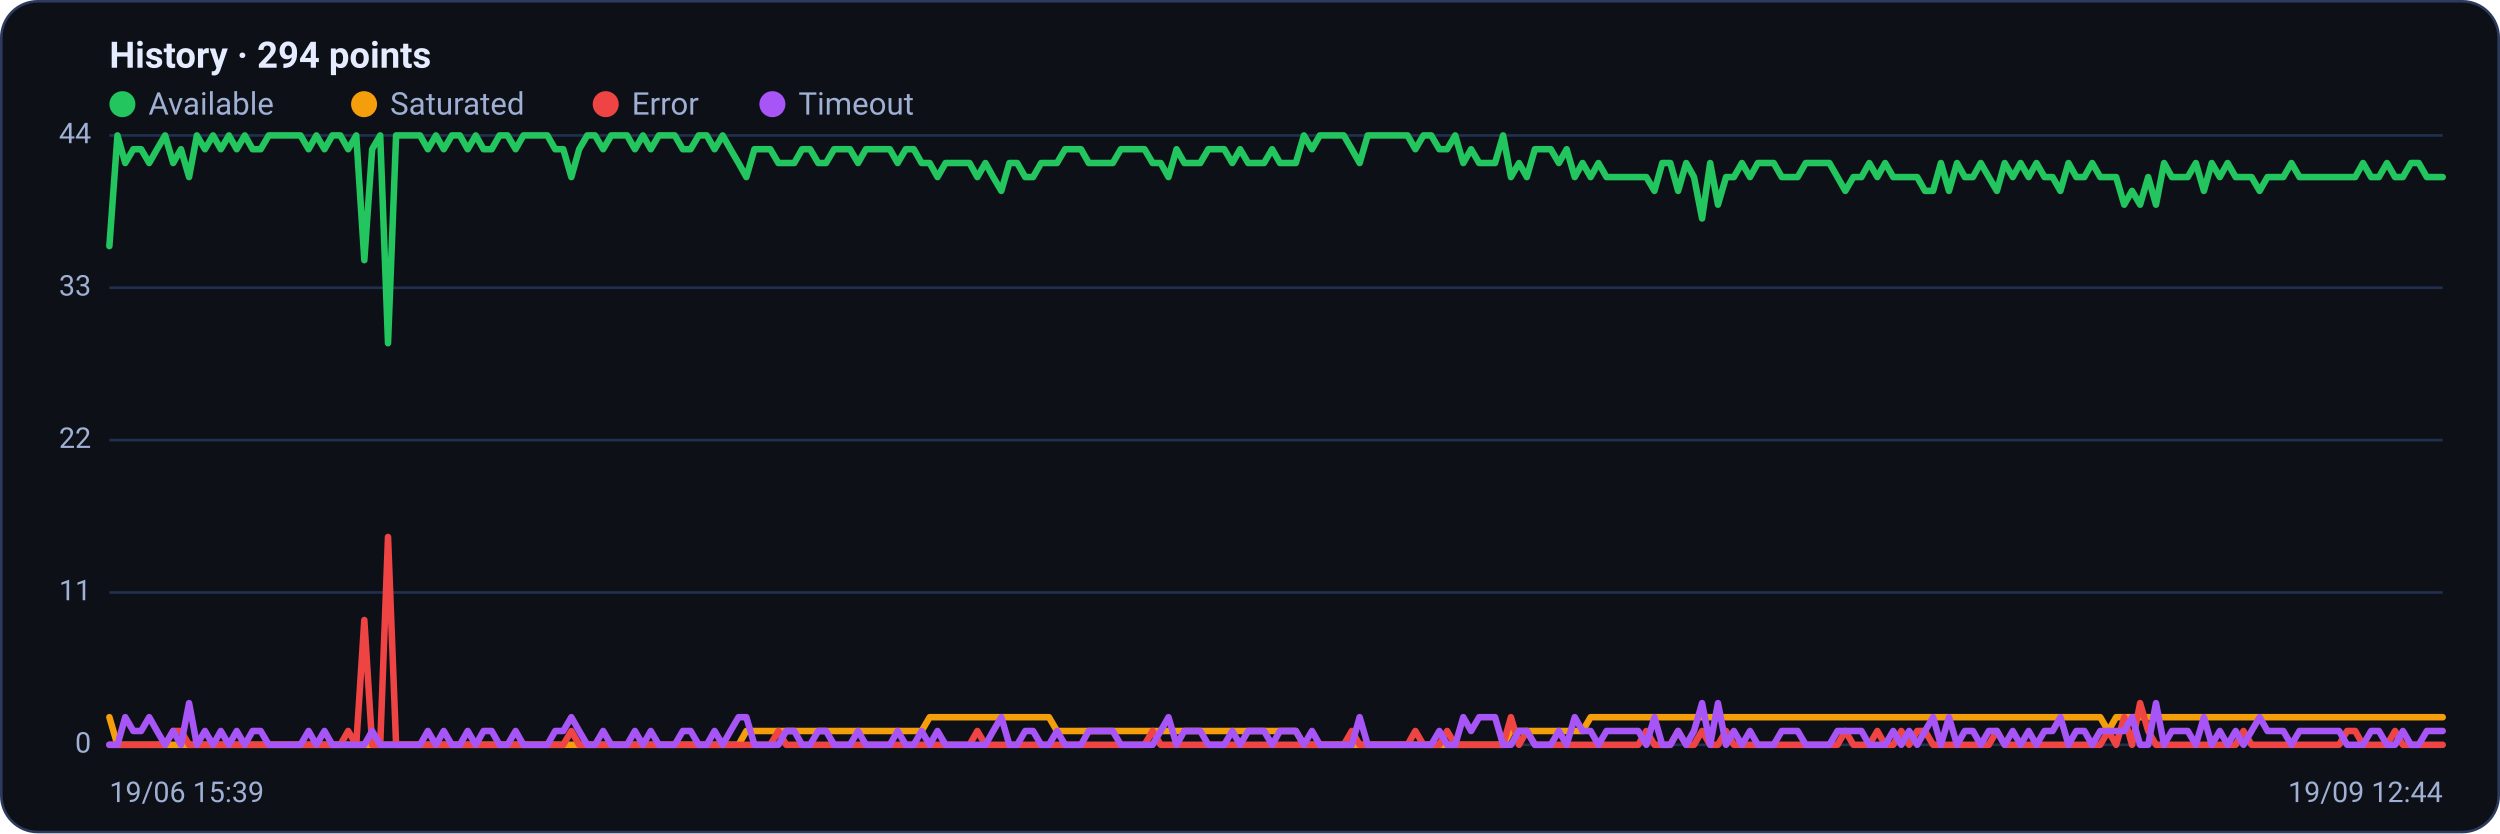
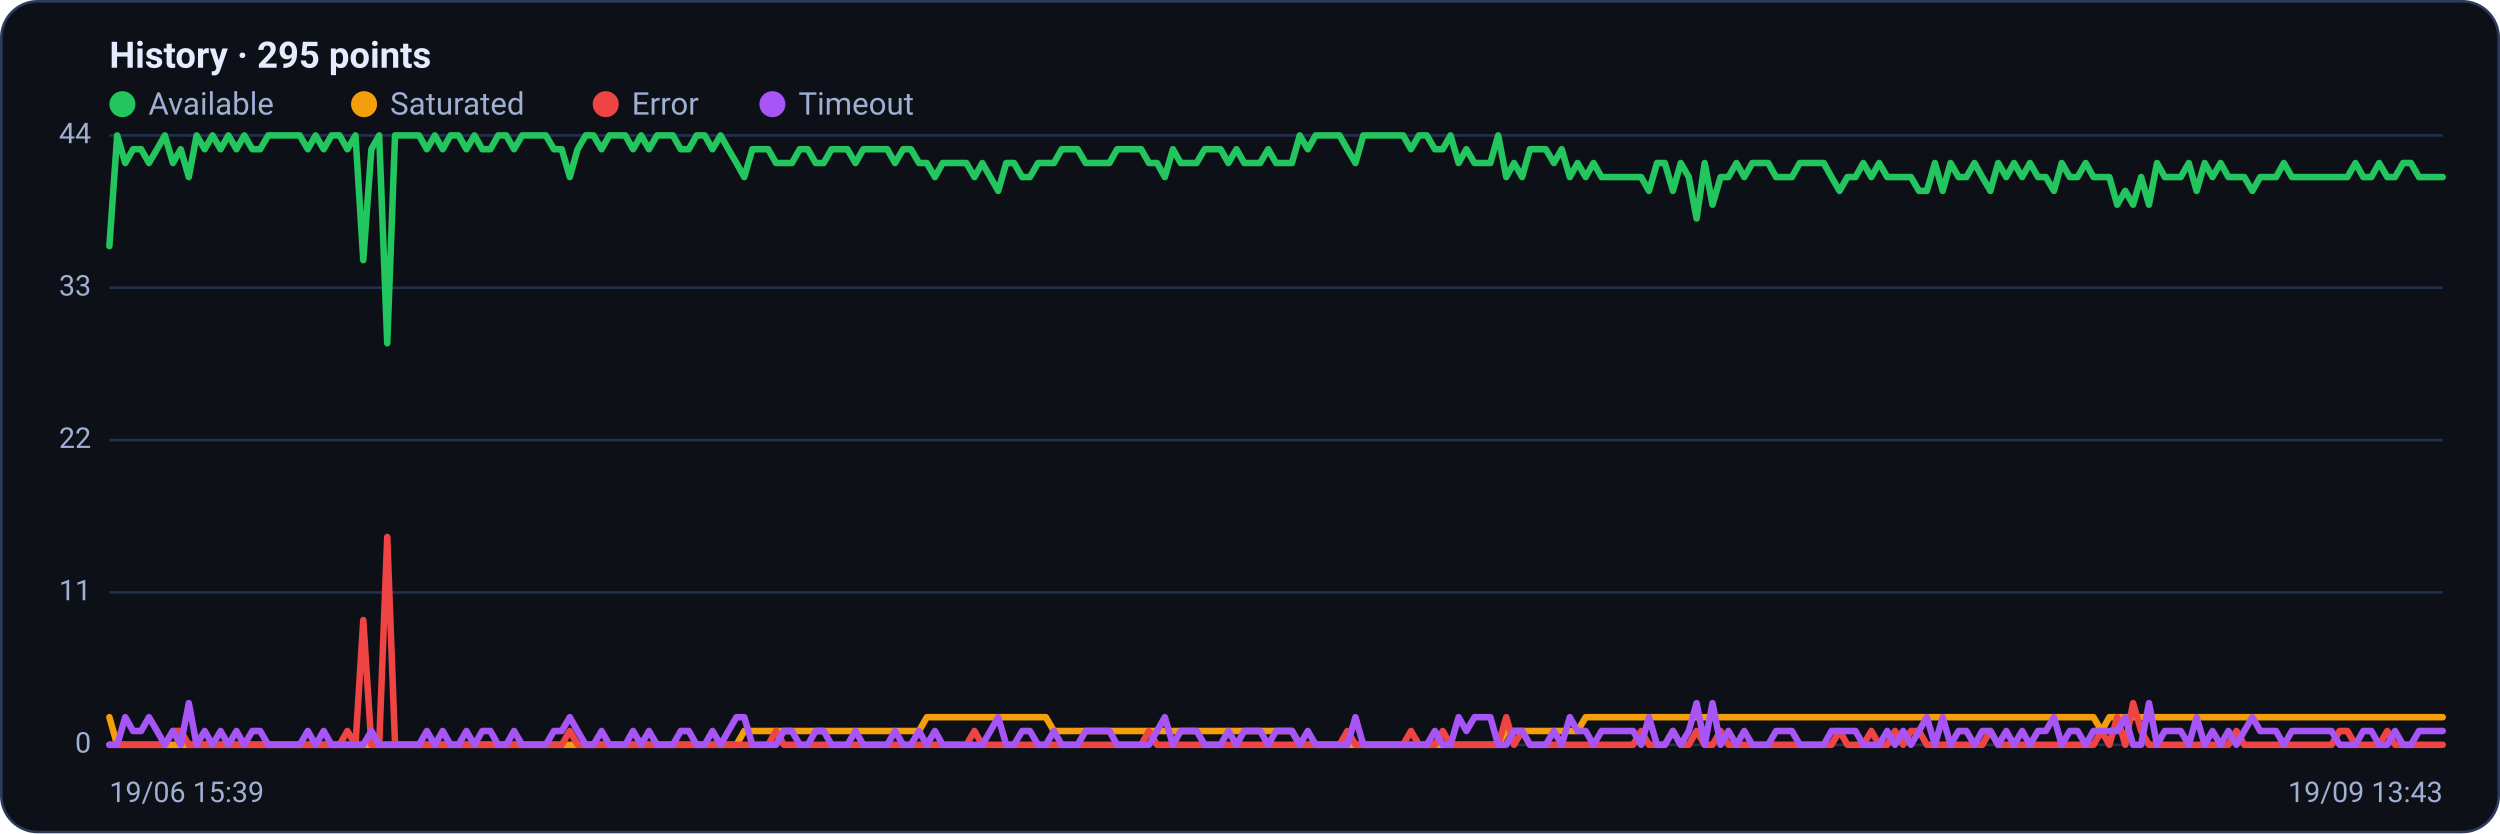
<svg xmlns="http://www.w3.org/2000/svg" viewBox="0 0 960 320" width="960" height="320" font-family="Segoe UI, system-ui, -apple-system, Roboto, Helvetica, Arial, sans-serif" role="img" aria-label="Availability history per region">
  <rect x="0.5" y="0.5" width="959" height="319" rx="14" fill="#0d1117" stroke="#2c3a5e" />
-   <text x="42" y="26" font-size="14" font-weight="600" fill="#e6ecff">History · 294 points</text>
+   <text x="42" y="26" font-size="14" font-weight="600" fill="#e6ecff">History · 295 points</text>
  <circle cx="47" cy="40" r="5" fill="#22c55e" />
  <text x="57" y="44" font-size="12" fill="#9fb0d4">Available</text>
  <circle cx="139.8" cy="40" r="5" fill="#f59e0b" />
  <text x="149.8" y="44" font-size="12" fill="#9fb0d4">Saturated</text>
  <circle cx="232.6" cy="40" r="5" fill="#ef4444" />
  <text x="242.6" y="44" font-size="12" fill="#9fb0d4">Error</text>
  <circle cx="296.6" cy="40" r="5" fill="#a855f7" />
  <text x="306.6" y="44" font-size="12" fill="#9fb0d4">Timeout</text>
  <line x1="42" y1="286.0" x2="938" y2="286.0" stroke="#21304f" stroke-width="1" />
  <text x="35" y="289.0" text-anchor="end" font-size="11" fill="#9fb0d4">0</text>
  <line x1="42" y1="227.5" x2="938" y2="227.5" stroke="#21304f" stroke-width="1" />
  <text x="35" y="230.5" text-anchor="end" font-size="11" fill="#9fb0d4">11</text>
  <line x1="42" y1="169.0" x2="938" y2="169.0" stroke="#21304f" stroke-width="1" />
  <text x="35" y="172.0" text-anchor="end" font-size="11" fill="#9fb0d4">22</text>
  <line x1="42" y1="110.5" x2="938" y2="110.5" stroke="#21304f" stroke-width="1" />
  <text x="35" y="113.5" text-anchor="end" font-size="11" fill="#9fb0d4">33</text>
  <line x1="42" y1="52.0" x2="938" y2="52.0" stroke="#21304f" stroke-width="1" />
  <text x="35" y="55.0" text-anchor="end" font-size="11" fill="#9fb0d4">44</text>
-   <polyline fill="none" stroke="#22c55e" stroke-width="2.5" stroke-linejoin="round" stroke-linecap="round" points="42.0,94.5 45.1,52.0 48.1,62.6 51.2,57.3 54.2,57.3 57.3,62.6 60.3,57.3 63.4,52.0 66.5,62.6 69.5,57.3 72.6,68.0 75.6,52.0 78.7,57.3 81.8,52.0 84.8,57.3 87.9,52.0 90.9,57.3 94.0,52.0 97.0,57.3 100.1,57.3 103.2,52.0 106.2,52.0 109.3,52.0 112.3,52.0 115.4,52.0 118.5,57.3 121.5,52.0 124.6,57.3 127.6,52.0 130.7,52.0 133.7,57.3 136.8,52.0 139.9,99.9 142.9,57.3 146.0,52.0 149.0,131.8 152.1,52.0 155.1,52.0 158.2,52.0 161.3,52.0 164.3,57.3 167.4,52.0 170.4,57.3 173.5,52.0 176.6,52.0 179.6,57.3 182.7,52.0 185.7,57.3 188.8,57.3 191.8,52.0 194.9,52.0 198.0,57.3 201.0,52.0 204.1,52.0 207.1,52.0 210.2,52.0 213.2,57.3 216.3,57.3 219.4,68.0 222.4,57.3 225.5,52.0 228.5,52.0 231.6,57.3 234.7,52.0 237.7,52.0 240.8,52.0 243.8,57.3 246.9,52.0 249.9,57.3 253.0,52.0 256.1,52.0 259.1,52.0 262.2,57.3 265.2,57.3 268.3,52.0 271.4,52.0 274.4,57.3 277.5,52.0 280.5,57.3 283.6,62.6 286.6,68.0 289.7,57.3 292.8,57.3 295.8,57.3 298.9,62.6 301.9,62.6 305.0,62.6 308.0,57.3 311.1,57.3 314.2,62.6 317.2,62.6 320.3,57.3 323.3,57.3 326.4,57.3 329.5,62.6 332.5,57.3 335.6,57.3 338.6,57.3 341.7,57.3 344.7,62.6 347.8,57.3 350.9,57.3 353.9,62.6 357.0,62.6 360.0,68.0 363.1,62.6 366.2,62.6 369.2,62.6 372.3,62.6 375.3,68.0 378.4,62.6 381.4,68.0 384.5,73.3 387.6,62.6 390.6,62.6 393.7,68.0 396.7,68.0 399.8,62.6 402.8,62.6 405.9,62.6 409.0,57.3 412.0,57.3 415.1,57.3 418.1,62.6 421.2,62.6 424.3,62.6 427.3,62.6 430.4,57.3 433.4,57.3 436.5,57.3 439.5,57.3 442.6,62.6 445.7,62.6 448.7,68.0 451.8,57.3 454.8,62.6 457.9,62.6 460.9,62.6 464.0,57.3 467.1,57.3 470.1,57.3 473.2,62.6 476.2,57.3 479.3,62.6 482.4,62.6 485.4,62.6 488.5,57.3 491.5,62.6 494.6,62.6 497.6,62.6 500.7,52.0 503.8,57.3 506.8,52.0 509.9,52.0 512.9,52.0 516.0,52.0 519.1,57.3 522.1,62.6 525.2,52.0 528.2,52.0 531.3,52.0 534.3,52.0 537.4,52.0 540.5,52.0 543.5,57.3 546.6,52.0 549.6,52.0 552.7,57.3 555.7,57.3 558.8,52.0 561.9,62.6 564.9,57.3 568.0,62.6 571.0,62.6 574.1,62.6 577.2,52.0 580.2,68.0 583.3,62.6 586.3,68.0 589.4,57.3 592.4,57.3 595.5,57.3 598.6,62.6 601.6,57.3 604.7,68.0 607.7,62.6 610.8,68.0 613.8,62.6 616.9,68.0 620.0,68.0 623.0,68.0 626.1,68.0 629.1,68.0 632.2,68.0 635.3,73.3 638.3,62.6 641.4,62.6 644.4,73.3 647.5,62.6 650.5,68.0 653.6,83.9 656.7,62.6 659.7,78.6 662.8,68.0 665.8,68.0 668.9,62.6 672.0,68.0 675.0,62.6 678.1,62.6 681.1,62.6 684.2,68.0 687.2,68.0 690.3,68.0 693.4,62.6 696.4,62.6 699.5,62.6 702.5,62.6 705.6,68.0 708.6,73.3 711.7,68.0 714.8,68.0 717.8,62.6 720.9,68.0 723.9,62.6 727.0,68.0 730.1,68.0 733.1,68.0 736.2,68.0 739.2,73.3 742.3,73.3 745.3,62.6 748.4,73.3 751.5,62.6 754.5,68.0 757.6,68.0 760.6,62.6 763.7,68.0 766.8,73.3 769.8,62.6 772.9,68.0 775.9,62.6 779.0,68.0 782.0,62.6 785.1,68.0 788.2,68.0 791.2,73.3 794.3,62.6 797.3,68.0 800.4,68.0 803.4,62.6 806.5,68.0 809.6,68.0 812.6,68.0 815.7,78.6 818.7,73.3 821.8,78.6 824.9,68.0 827.9,78.6 831.0,62.6 834.0,68.0 837.1,68.0 840.1,68.0 843.2,62.6 846.3,73.3 849.3,62.6 852.4,68.0 855.4,62.6 858.5,68.0 861.5,68.0 864.6,68.0 867.7,73.3 870.7,68.0 873.8,68.0 876.8,68.0 879.9,62.6 883.0,68.0 886.0,68.0 889.1,68.0 892.1,68.0 895.2,68.0 898.2,68.0 901.3,68.0 904.4,68.0 907.4,62.6 910.5,68.0 913.5,68.0 916.6,62.6 919.7,68.0 922.7,68.0 925.8,62.6 928.8,62.6 931.9,68.0 934.9,68.0 938.0,68.0" />
-   <polyline fill="none" stroke="#f59e0b" stroke-width="2.5" stroke-linejoin="round" stroke-linecap="round" points="42.0,275.4 45.1,286.0 48.1,286.0 51.2,286.0 54.2,286.0 57.3,286.0 60.3,286.0 63.4,286.0 66.5,286.0 69.5,286.0 72.6,286.0 75.6,286.0 78.7,286.0 81.8,286.0 84.8,286.0 87.9,286.0 90.9,286.0 94.0,286.0 97.0,286.0 100.1,286.0 103.2,286.0 106.2,286.0 109.3,286.0 112.3,286.0 115.4,286.0 118.5,286.0 121.5,286.0 124.6,286.0 127.6,286.0 130.7,286.0 133.7,286.0 136.8,286.0 139.9,286.0 142.9,286.0 146.0,286.0 149.0,286.0 152.1,286.0 155.1,286.0 158.2,286.0 161.3,286.0 164.3,286.0 167.4,286.0 170.4,286.0 173.5,286.0 176.6,286.0 179.6,286.0 182.7,286.0 185.7,286.0 188.8,286.0 191.8,286.0 194.9,286.0 198.0,286.0 201.0,286.0 204.1,286.0 207.1,286.0 210.2,286.0 213.2,286.0 216.3,286.0 219.4,286.0 222.4,286.0 225.5,286.0 228.5,286.0 231.6,286.0 234.7,286.0 237.7,286.0 240.8,286.0 243.8,286.0 246.9,286.0 249.9,286.0 253.0,286.0 256.1,286.0 259.1,286.0 262.2,286.0 265.2,286.0 268.3,286.0 271.4,286.0 274.4,286.0 277.5,286.0 280.5,286.0 283.6,286.0 286.6,280.7 289.7,280.7 292.8,280.7 295.8,280.7 298.9,280.7 301.9,280.7 305.0,280.7 308.0,280.7 311.1,280.7 314.2,280.7 317.2,280.7 320.3,280.7 323.3,280.7 326.4,280.7 329.5,280.7 332.5,280.7 335.6,280.7 338.6,280.7 341.7,280.7 344.7,280.7 347.8,280.7 350.9,280.7 353.9,280.7 357.0,275.4 360.0,275.4 363.1,275.4 366.2,275.4 369.2,275.4 372.3,275.4 375.3,275.4 378.4,275.4 381.4,275.4 384.5,275.4 387.6,275.4 390.6,275.4 393.7,275.4 396.7,275.4 399.8,275.4 402.8,275.4 405.9,280.7 409.0,280.7 412.0,280.7 415.1,280.7 418.1,280.7 421.2,280.7 424.3,280.7 427.3,280.7 430.4,280.7 433.4,280.7 436.5,280.7 439.5,280.7 442.6,280.7 445.7,280.7 448.7,280.7 451.8,280.7 454.8,280.7 457.9,280.7 460.9,280.7 464.0,280.7 467.1,280.7 470.1,280.7 473.2,280.7 476.2,280.7 479.3,280.7 482.4,280.7 485.4,280.7 488.5,280.7 491.5,280.7 494.6,280.7 497.6,280.7 500.7,286.0 503.8,286.0 506.8,286.0 509.9,286.0 512.9,286.0 516.0,286.0 519.1,286.0 522.1,286.0 525.2,286.0 528.2,286.0 531.3,286.0 534.3,286.0 537.4,286.0 540.5,286.0 543.5,286.0 546.6,286.0 549.6,286.0 552.7,286.0 555.7,286.0 558.8,286.0 561.9,286.0 564.9,286.0 568.0,286.0 571.0,286.0 574.1,286.0 577.2,286.0 580.2,280.7 583.3,280.7 586.3,280.7 589.4,280.7 592.4,280.7 595.5,280.7 598.6,280.7 601.6,280.7 604.7,280.7 607.7,280.7 610.8,275.4 613.8,275.4 616.9,275.4 620.0,275.4 623.0,275.4 626.1,275.4 629.1,275.4 632.2,275.4 635.3,275.4 638.3,275.4 641.4,275.4 644.4,275.4 647.5,275.4 650.5,275.4 653.6,275.4 656.7,275.4 659.7,275.4 662.8,275.4 665.8,275.4 668.9,275.4 672.0,275.4 675.0,275.4 678.1,275.4 681.1,275.4 684.2,275.4 687.2,275.4 690.3,275.4 693.4,275.4 696.4,275.4 699.5,275.4 702.5,275.4 705.6,275.4 708.6,275.4 711.7,275.4 714.8,275.4 717.8,275.4 720.9,275.4 723.9,275.4 727.0,275.4 730.1,275.4 733.1,275.4 736.2,275.4 739.2,275.4 742.3,275.4 745.3,275.4 748.4,275.4 751.5,275.4 754.5,275.4 757.6,275.4 760.6,275.4 763.7,275.4 766.8,275.4 769.8,275.4 772.9,275.4 775.9,275.4 779.0,275.4 782.0,275.4 785.1,275.4 788.2,275.4 791.2,275.4 794.3,275.4 797.3,275.4 800.4,275.4 803.4,275.4 806.5,275.4 809.6,280.7 812.6,275.4 815.7,275.4 818.7,275.4 821.8,275.4 824.9,275.4 827.9,275.4 831.0,275.4 834.0,275.4 837.1,275.4 840.1,275.4 843.2,275.4 846.3,275.4 849.3,275.4 852.4,275.4 855.4,275.4 858.5,275.4 861.5,275.4 864.6,275.4 867.7,275.4 870.7,275.4 873.8,275.4 876.8,275.4 879.9,275.4 883.0,275.4 886.0,275.4 889.1,275.4 892.1,275.4 895.2,275.4 898.2,275.4 901.3,275.4 904.4,275.4 907.4,275.4 910.5,275.4 913.5,275.4 916.6,275.4 919.7,275.4 922.7,275.4 925.8,275.4 928.8,275.4 931.9,275.4 934.9,275.4 938.0,275.4" />
-   <polyline fill="none" stroke="#ef4444" stroke-width="2.5" stroke-linejoin="round" stroke-linecap="round" points="42.0,286.0 45.1,286.0 48.1,286.0 51.2,286.0 54.2,286.0 57.3,286.0 60.3,286.0 63.4,286.0 66.5,280.7 69.5,280.7 72.6,286.0 75.6,286.0 78.7,286.0 81.8,286.0 84.8,286.0 87.9,286.0 90.9,286.0 94.0,286.0 97.0,286.0 100.1,286.0 103.2,286.0 106.2,286.0 109.3,286.0 112.3,286.0 115.4,286.0 118.5,286.0 121.5,286.0 124.6,286.0 127.6,286.0 130.7,286.0 133.7,280.7 136.8,286.0 139.9,238.1 142.9,286.0 146.0,286.0 149.0,206.2 152.1,286.0 155.1,286.0 158.2,286.0 161.3,286.0 164.3,286.0 167.4,286.0 170.4,286.0 173.5,286.0 176.6,286.0 179.6,286.0 182.7,286.0 185.7,286.0 188.8,286.0 191.8,286.0 194.9,286.0 198.0,286.0 201.0,286.0 204.1,286.0 207.1,286.0 210.2,286.0 213.2,286.0 216.3,286.0 219.4,280.7 222.4,286.0 225.5,286.0 228.5,286.0 231.6,286.0 234.7,286.0 237.7,286.0 240.8,286.0 243.8,286.0 246.9,286.0 249.9,286.0 253.0,286.0 256.1,286.0 259.1,286.0 262.2,286.0 265.2,286.0 268.3,286.0 271.4,286.0 274.4,286.0 277.5,286.0 280.5,286.0 283.6,286.0 286.6,286.0 289.7,286.0 292.8,286.0 295.8,286.0 298.9,280.7 301.9,286.0 305.0,286.0 308.0,286.0 311.1,286.0 314.2,286.0 317.2,286.0 320.3,286.0 323.3,286.0 326.4,286.0 329.5,286.0 332.5,286.0 335.6,286.0 338.6,286.0 341.7,286.0 344.7,286.0 347.8,286.0 350.9,286.0 353.9,286.0 357.0,286.0 360.0,286.0 363.1,286.0 366.2,286.0 369.2,286.0 372.3,286.0 375.3,280.7 378.4,286.0 381.4,286.0 384.5,286.0 387.6,286.0 390.6,286.0 393.7,286.0 396.7,286.0 399.8,286.0 402.8,286.0 405.9,286.0 409.0,286.0 412.0,286.0 415.1,286.0 418.1,286.0 421.2,286.0 424.3,286.0 427.3,286.0 430.4,286.0 433.4,286.0 436.5,286.0 439.5,286.0 442.6,280.7 445.7,286.0 448.7,286.0 451.8,286.0 454.8,286.0 457.9,286.0 460.9,286.0 464.0,286.0 467.1,286.0 470.1,286.0 473.2,286.0 476.2,286.0 479.3,286.0 482.4,286.0 485.4,286.0 488.5,286.0 491.5,286.0 494.6,286.0 497.6,286.0 500.7,286.0 503.8,286.0 506.8,286.0 509.9,286.0 512.9,286.0 516.0,286.0 519.1,280.7 522.1,286.0 525.2,286.0 528.2,286.0 531.3,286.0 534.3,286.0 537.4,286.0 540.5,286.0 543.5,280.7 546.6,286.0 549.6,286.0 552.7,286.0 555.7,280.7 558.8,286.0 561.9,286.0 564.9,286.0 568.0,286.0 571.0,286.0 574.1,286.0 577.2,286.0 580.2,275.4 583.3,286.0 586.3,280.7 589.4,286.0 592.4,286.0 595.5,286.0 598.6,286.0 601.6,286.0 604.7,286.0 607.7,286.0 610.8,286.0 613.8,286.0 616.9,286.0 620.0,286.0 623.0,286.0 626.1,286.0 629.1,286.0 632.2,280.7 635.3,286.0 638.3,286.0 641.4,286.0 644.4,280.7 647.5,286.0 650.5,286.0 653.6,280.7 656.7,286.0 659.7,286.0 662.8,280.7 665.8,286.0 668.9,286.0 672.0,286.0 675.0,286.0 678.1,286.0 681.1,286.0 684.2,286.0 687.2,286.0 690.3,286.0 693.4,286.0 696.4,286.0 699.5,286.0 702.5,286.0 705.6,286.0 708.6,280.7 711.7,286.0 714.8,286.0 717.8,286.0 720.9,280.7 723.9,286.0 727.0,286.0 730.1,280.7 733.1,286.0 736.2,280.7 739.2,280.7 742.3,286.0 745.3,286.0 748.4,286.0 751.5,286.0 754.5,286.0 757.6,286.0 760.6,286.0 763.7,286.0 766.8,280.7 769.8,286.0 772.9,286.0 775.9,286.0 779.0,286.0 782.0,286.0 785.1,286.0 788.2,286.0 791.2,286.0 794.3,286.0 797.3,286.0 800.4,286.0 803.4,286.0 806.5,286.0 809.6,280.7 812.6,286.0 815.7,275.4 818.7,286.0 821.8,270.0 824.9,280.7 827.9,286.0 831.0,286.0 834.0,286.0 837.1,286.0 840.1,286.0 843.2,286.0 846.3,286.0 849.3,286.0 852.4,286.0 855.4,286.0 858.5,286.0 861.5,280.7 864.6,286.0 867.7,286.0 870.7,286.0 873.8,286.0 876.8,286.0 879.9,286.0 883.0,286.0 886.0,286.0 889.1,286.0 892.1,286.0 895.2,286.0 898.2,286.0 901.3,280.7 904.4,280.7 907.4,286.0 910.5,286.0 913.5,286.0 916.6,286.0 919.7,280.7 922.7,286.0 925.8,286.0 928.8,286.0 931.9,286.0 934.9,286.0 938.0,286.0" />
-   <polyline fill="none" stroke="#a855f7" stroke-width="2.5" stroke-linejoin="round" stroke-linecap="round" points="42.0,286.0 45.1,286.0 48.1,275.4 51.2,280.7 54.2,280.7 57.3,275.4 60.3,280.7 63.4,286.0 66.5,280.7 69.5,286.0 72.6,270.0 75.6,286.0 78.7,280.7 81.8,286.0 84.8,280.7 87.9,286.0 90.9,280.7 94.0,286.0 97.0,280.7 100.1,280.7 103.2,286.0 106.2,286.0 109.3,286.0 112.3,286.0 115.4,286.0 118.5,280.7 121.5,286.0 124.6,280.7 127.6,286.0 130.7,286.0 133.7,286.0 136.8,286.0 139.9,286.0 142.9,280.7 146.0,286.0 149.0,286.0 152.1,286.0 155.1,286.0 158.2,286.0 161.3,286.0 164.3,280.7 167.4,286.0 170.4,280.7 173.5,286.0 176.6,286.0 179.6,280.7 182.7,286.0 185.7,280.7 188.8,280.7 191.8,286.0 194.9,286.0 198.0,280.7 201.0,286.0 204.1,286.0 207.1,286.0 210.2,286.0 213.2,280.7 216.3,280.7 219.4,275.4 222.4,280.7 225.5,286.0 228.5,286.0 231.6,280.7 234.7,286.0 237.7,286.0 240.8,286.0 243.8,280.7 246.9,286.0 249.9,280.7 253.0,286.0 256.1,286.0 259.1,286.0 262.2,280.7 265.2,280.7 268.3,286.0 271.4,286.0 274.4,280.7 277.5,286.0 280.5,280.7 283.6,275.4 286.6,275.4 289.7,286.0 292.8,286.0 295.8,286.0 298.9,286.0 301.9,280.7 305.0,280.7 308.0,286.0 311.1,286.0 314.2,280.7 317.2,280.7 320.3,286.0 323.3,286.0 326.4,286.0 329.5,280.7 332.5,286.0 335.6,286.0 338.6,286.0 341.7,286.0 344.7,280.7 347.8,286.0 350.9,286.0 353.9,280.7 357.0,286.0 360.0,280.7 363.1,286.0 366.2,286.0 369.2,286.0 372.3,286.0 375.3,286.0 378.4,286.0 381.4,280.7 384.5,275.4 387.6,286.0 390.6,286.0 393.7,280.7 396.7,280.7 399.8,286.0 402.8,286.0 405.9,280.7 409.0,286.0 412.0,286.0 415.1,286.0 418.1,280.7 421.2,280.7 424.3,280.7 427.3,280.7 430.4,286.0 433.4,286.0 436.5,286.0 439.5,286.0 442.6,286.0 445.7,280.7 448.7,275.4 451.8,286.0 454.8,280.7 457.9,280.7 460.9,280.7 464.0,286.0 467.1,286.0 470.1,286.0 473.2,280.7 476.2,286.0 479.3,280.7 482.4,280.7 485.4,280.7 488.5,286.0 491.5,280.7 494.6,280.7 497.6,280.7 500.7,286.0 503.8,280.7 506.8,286.0 509.9,286.0 512.9,286.0 516.0,286.0 519.1,286.0 522.1,275.4 525.2,286.0 528.2,286.0 531.3,286.0 534.3,286.0 537.4,286.0 540.5,286.0 543.5,286.0 546.6,286.0 549.6,286.0 552.7,280.7 555.7,286.0 558.8,286.0 561.9,275.4 564.9,280.7 568.0,275.4 571.0,275.4 574.1,275.4 577.2,286.0 580.2,286.0 583.3,280.7 586.3,280.7 589.4,286.0 592.4,286.0 595.5,286.0 598.6,280.7 601.6,286.0 604.7,275.4 607.7,280.7 610.8,280.7 613.8,286.0 616.9,280.7 620.0,280.7 623.0,280.7 626.1,280.7 629.1,280.7 632.2,286.0 635.3,275.4 638.3,286.0 641.4,286.0 644.4,280.7 647.5,286.0 650.5,280.7 653.6,270.0 656.7,286.0 659.7,270.0 662.8,286.0 665.8,280.7 668.9,286.0 672.0,280.7 675.0,286.0 678.1,286.0 681.1,286.0 684.2,280.7 687.2,280.7 690.3,280.7 693.4,286.0 696.4,286.0 699.5,286.0 702.5,286.0 705.6,280.7 708.6,280.7 711.7,280.7 714.8,280.7 717.8,286.0 720.9,286.0 723.9,286.0 727.0,280.7 730.1,286.0 733.1,280.7 736.2,286.0 739.2,280.7 742.3,275.4 745.3,286.0 748.4,275.4 751.5,286.0 754.5,280.7 757.6,280.7 760.6,286.0 763.7,280.7 766.8,280.7 769.8,286.0 772.9,280.7 775.9,286.0 779.0,280.7 782.0,286.0 785.1,280.7 788.2,280.7 791.2,275.4 794.3,286.0 797.3,280.7 800.4,280.7 803.4,286.0 806.5,280.7 809.6,280.7 812.6,280.7 815.7,280.7 818.7,275.4 821.8,286.0 824.9,286.0 827.9,270.0 831.0,286.0 834.0,280.7 837.1,280.7 840.1,280.7 843.2,286.0 846.3,275.4 849.3,286.0 852.4,280.7 855.4,286.0 858.5,280.7 861.5,286.0 864.6,280.7 867.7,275.4 870.7,280.7 873.8,280.7 876.8,280.7 879.9,286.0 883.0,280.7 886.0,280.7 889.1,280.7 892.1,280.7 895.2,280.7 898.2,280.7 901.3,286.0 904.4,286.0 907.4,286.0 910.5,280.7 913.5,280.7 916.6,286.0 919.7,286.0 922.7,280.7 925.8,286.0 928.8,286.0 931.9,280.7 934.9,280.7 938.0,280.7" />
+   <polyline fill="none" stroke="#22c55e" stroke-width="2.5" stroke-linejoin="round" stroke-linecap="round" points="42.0,94.5 45.0,52.0 48.1,62.6 51.1,57.3 54.2,57.3 57.2,62.6 60.3,57.3 63.3,52.0 66.4,62.6 69.4,57.3 72.5,68.0 75.5,52.0 78.6,57.3 81.6,52.0 84.7,57.3 87.7,52.0 90.8,57.3 93.8,52.0 96.9,57.3 99.9,57.3 103.0,52.0 106.0,52.0 109.0,52.0 112.1,52.0 115.1,52.0 118.2,57.3 121.2,52.0 124.3,57.3 127.3,52.0 130.4,52.0 133.4,57.3 136.5,52.0 139.5,99.9 142.6,57.3 145.6,52.0 148.7,131.8 151.7,52.0 154.8,52.0 157.8,52.0 160.9,52.0 163.9,57.3 167.0,52.0 170.0,57.3 173.0,52.0 176.1,52.0 179.1,57.3 182.2,52.0 185.2,57.3 188.3,57.3 191.3,52.0 194.4,52.0 197.4,57.3 200.5,52.0 203.5,52.0 206.6,52.0 209.6,52.0 212.7,57.3 215.7,57.3 218.8,68.0 221.8,57.3 224.9,52.0 227.9,52.0 231.0,57.3 234.0,52.0 237.0,52.0 240.1,52.0 243.1,57.3 246.2,52.0 249.2,57.3 252.3,52.0 255.3,52.0 258.4,52.0 261.4,57.3 264.5,57.3 267.5,52.0 270.6,52.0 273.6,57.3 276.7,52.0 279.7,57.3 282.8,62.6 285.8,68.0 288.9,57.3 291.9,57.3 295.0,57.3 298.0,62.6 301.0,62.6 304.1,62.6 307.1,57.3 310.2,57.3 313.2,62.6 316.3,62.6 319.3,57.3 322.4,57.3 325.4,57.3 328.5,62.6 331.5,57.3 334.6,57.3 337.6,57.3 340.7,57.3 343.7,62.6 346.8,57.3 349.8,57.3 352.9,62.6 355.9,62.6 359.0,68.0 362.0,62.6 365.0,62.6 368.1,62.6 371.1,62.6 374.2,68.0 377.2,62.6 380.3,68.0 383.3,73.3 386.4,62.6 389.4,62.6 392.5,68.0 395.5,68.0 398.6,62.6 401.6,62.6 404.7,62.6 407.7,57.3 410.8,57.3 413.8,57.3 416.9,62.6 419.9,62.6 423.0,62.6 426.0,62.6 429.0,57.3 432.1,57.3 435.1,57.3 438.2,57.3 441.2,62.6 444.3,62.6 447.3,68.0 450.4,57.3 453.4,62.6 456.5,62.6 459.5,62.6 462.6,57.3 465.6,57.3 468.7,57.3 471.7,62.6 474.8,57.3 477.8,62.6 480.9,62.6 483.9,62.6 487.0,57.3 490.0,62.6 493.0,62.6 496.1,62.6 499.1,52.0 502.2,57.3 505.2,52.0 508.3,52.0 511.3,52.0 514.4,52.0 517.4,57.3 520.5,62.6 523.5,52.0 526.6,52.0 529.6,52.0 532.7,52.0 535.7,52.0 538.8,52.0 541.8,57.3 544.9,52.0 547.9,52.0 551.0,57.3 554.0,57.3 557.0,52.0 560.1,62.6 563.1,57.3 566.2,62.6 569.2,62.6 572.3,62.6 575.3,52.0 578.4,68.0 581.4,62.6 584.5,68.0 587.5,57.3 590.6,57.3 593.6,57.3 596.7,62.6 599.7,57.3 602.8,68.0 605.8,62.6 608.9,68.0 611.9,62.6 615.0,68.0 618.0,68.0 621.0,68.0 624.1,68.0 627.1,68.0 630.2,68.0 633.2,73.3 636.3,62.6 639.3,62.6 642.4,73.3 645.4,62.6 648.5,68.0 651.5,83.9 654.6,62.6 657.6,78.6 660.7,68.0 663.7,68.0 666.8,62.6 669.8,68.0 672.9,62.6 675.9,62.6 679.0,62.6 682.0,68.0 685.0,68.0 688.1,68.0 691.1,62.6 694.2,62.6 697.2,62.6 700.3,62.6 703.3,68.0 706.4,73.3 709.4,68.0 712.5,68.0 715.5,62.6 718.6,68.0 721.6,62.6 724.7,68.0 727.7,68.0 730.8,68.0 733.8,68.0 736.9,73.3 739.9,73.3 743.0,62.6 746.0,73.3 749.0,62.6 752.1,68.0 755.1,68.0 758.2,62.6 761.2,68.0 764.3,73.3 767.3,62.6 770.4,68.0 773.4,62.6 776.5,68.0 779.5,62.6 782.6,68.0 785.6,68.0 788.7,73.3 791.7,62.6 794.8,68.0 797.8,68.0 800.9,62.6 803.9,68.0 807.0,68.0 810.0,68.0 813.0,78.6 816.1,73.3 819.1,78.6 822.2,68.0 825.2,78.6 828.3,62.6 831.3,68.0 834.4,68.0 837.4,68.0 840.5,62.6 843.5,73.3 846.6,62.6 849.6,68.0 852.7,62.6 855.7,68.0 858.8,68.0 861.8,68.0 864.9,73.3 867.9,68.0 871.0,68.0 874.0,68.0 877.0,62.6 880.1,68.0 883.1,68.0 886.2,68.0 889.2,68.0 892.3,68.0 895.3,68.0 898.4,68.0 901.4,68.0 904.5,62.6 907.5,68.0 910.6,68.0 913.6,62.6 916.7,68.0 919.7,68.0 922.8,62.6 925.8,62.6 928.9,68.0 931.9,68.0 935.0,68.0 938.0,68.0" />
+   <polyline fill="none" stroke="#f59e0b" stroke-width="2.5" stroke-linejoin="round" stroke-linecap="round" points="42.0,275.4 45.0,286.0 48.1,286.0 51.1,286.0 54.2,286.0 57.2,286.0 60.3,286.0 63.3,286.0 66.4,286.0 69.4,286.0 72.5,286.0 75.5,286.0 78.6,286.0 81.6,286.0 84.7,286.0 87.7,286.0 90.8,286.0 93.8,286.0 96.9,286.0 99.9,286.0 103.0,286.0 106.0,286.0 109.0,286.0 112.1,286.0 115.1,286.0 118.2,286.0 121.2,286.0 124.3,286.0 127.3,286.0 130.4,286.0 133.4,286.0 136.5,286.0 139.5,286.0 142.6,286.0 145.6,286.0 148.7,286.0 151.7,286.0 154.8,286.0 157.8,286.0 160.9,286.0 163.9,286.0 167.0,286.0 170.0,286.0 173.0,286.0 176.1,286.0 179.1,286.0 182.2,286.0 185.2,286.0 188.3,286.0 191.3,286.0 194.4,286.0 197.4,286.0 200.5,286.0 203.5,286.0 206.6,286.0 209.6,286.0 212.7,286.0 215.7,286.0 218.8,286.0 221.8,286.0 224.9,286.0 227.9,286.0 231.0,286.0 234.0,286.0 237.0,286.0 240.1,286.0 243.1,286.0 246.2,286.0 249.2,286.0 252.3,286.0 255.3,286.0 258.4,286.0 261.4,286.0 264.5,286.0 267.5,286.0 270.6,286.0 273.6,286.0 276.7,286.0 279.7,286.0 282.8,286.0 285.8,280.7 288.9,280.7 291.9,280.7 295.0,280.7 298.0,280.7 301.0,280.7 304.1,280.7 307.1,280.7 310.2,280.7 313.2,280.7 316.3,280.7 319.3,280.7 322.4,280.7 325.4,280.7 328.5,280.7 331.5,280.7 334.6,280.7 337.6,280.7 340.7,280.7 343.7,280.7 346.8,280.7 349.8,280.7 352.9,280.7 355.9,275.4 359.0,275.4 362.0,275.4 365.0,275.4 368.1,275.4 371.1,275.4 374.2,275.4 377.2,275.4 380.3,275.4 383.3,275.4 386.4,275.4 389.4,275.4 392.5,275.4 395.5,275.4 398.6,275.4 401.6,275.4 404.7,280.7 407.7,280.7 410.8,280.7 413.8,280.7 416.9,280.7 419.9,280.7 423.0,280.7 426.0,280.7 429.0,280.7 432.1,280.7 435.1,280.7 438.2,280.7 441.2,280.7 444.3,280.7 447.3,280.7 450.4,280.7 453.4,280.7 456.5,280.7 459.5,280.7 462.6,280.7 465.6,280.7 468.7,280.7 471.7,280.7 474.8,280.7 477.8,280.7 480.9,280.7 483.9,280.7 487.0,280.7 490.0,280.7 493.0,280.7 496.1,280.7 499.1,286.0 502.2,286.0 505.2,286.0 508.3,286.0 511.3,286.0 514.4,286.0 517.4,286.0 520.5,286.0 523.5,286.0 526.6,286.0 529.6,286.0 532.7,286.0 535.7,286.0 538.8,286.0 541.8,286.0 544.9,286.0 547.9,286.0 551.0,286.0 554.0,286.0 557.0,286.0 560.1,286.0 563.1,286.0 566.2,286.0 569.2,286.0 572.3,286.0 575.3,286.0 578.4,280.7 581.4,280.7 584.5,280.7 587.5,280.7 590.6,280.7 593.6,280.7 596.7,280.7 599.7,280.7 602.8,280.7 605.8,280.7 608.9,275.4 611.9,275.4 615.0,275.4 618.0,275.4 621.0,275.4 624.1,275.4 627.1,275.4 630.2,275.4 633.2,275.4 636.3,275.4 639.3,275.4 642.4,275.4 645.4,275.4 648.5,275.4 651.5,275.4 654.6,275.4 657.6,275.4 660.7,275.4 663.7,275.4 666.8,275.4 669.8,275.4 672.9,275.4 675.9,275.4 679.0,275.4 682.0,275.4 685.0,275.4 688.1,275.4 691.1,275.4 694.2,275.4 697.2,275.4 700.3,275.4 703.3,275.4 706.4,275.4 709.4,275.4 712.5,275.4 715.5,275.4 718.6,275.4 721.6,275.4 724.7,275.4 727.7,275.4 730.8,275.4 733.8,275.4 736.9,275.4 739.9,275.4 743.0,275.4 746.0,275.4 749.0,275.4 752.1,275.4 755.1,275.4 758.2,275.4 761.2,275.4 764.3,275.4 767.3,275.4 770.4,275.4 773.4,275.4 776.5,275.4 779.5,275.4 782.6,275.4 785.6,275.4 788.7,275.4 791.7,275.4 794.8,275.4 797.8,275.4 800.9,275.4 803.9,275.4 807.0,280.7 810.0,275.4 813.0,275.4 816.1,275.4 819.1,275.4 822.2,275.4 825.2,275.4 828.3,275.4 831.3,275.4 834.4,275.4 837.4,275.4 840.5,275.4 843.5,275.4 846.6,275.4 849.6,275.4 852.7,275.4 855.7,275.4 858.8,275.4 861.8,275.4 864.9,275.4 867.9,275.4 871.0,275.4 874.0,275.4 877.0,275.4 880.1,275.4 883.1,275.4 886.2,275.4 889.2,275.4 892.3,275.4 895.3,275.4 898.4,275.4 901.4,275.4 904.5,275.4 907.5,275.4 910.6,275.4 913.6,275.4 916.7,275.4 919.7,275.4 922.8,275.4 925.8,275.4 928.9,275.4 931.9,275.4 935.0,275.4 938.0,275.4" />
+   <polyline fill="none" stroke="#ef4444" stroke-width="2.5" stroke-linejoin="round" stroke-linecap="round" points="42.0,286.0 45.0,286.0 48.1,286.0 51.1,286.0 54.2,286.0 57.2,286.0 60.3,286.0 63.3,286.0 66.4,280.7 69.4,280.7 72.5,286.0 75.5,286.0 78.6,286.0 81.6,286.0 84.7,286.0 87.7,286.0 90.8,286.0 93.8,286.0 96.9,286.0 99.9,286.0 103.0,286.0 106.0,286.0 109.0,286.0 112.1,286.0 115.1,286.0 118.2,286.0 121.2,286.0 124.3,286.0 127.3,286.0 130.4,286.0 133.4,280.7 136.5,286.0 139.5,238.1 142.6,286.0 145.6,286.0 148.7,206.2 151.7,286.0 154.8,286.0 157.8,286.0 160.9,286.0 163.9,286.0 167.0,286.0 170.0,286.0 173.0,286.0 176.1,286.0 179.1,286.0 182.2,286.0 185.2,286.0 188.3,286.0 191.3,286.0 194.4,286.0 197.4,286.0 200.5,286.0 203.5,286.0 206.6,286.0 209.6,286.0 212.7,286.0 215.7,286.0 218.8,280.7 221.8,286.0 224.9,286.0 227.9,286.0 231.0,286.0 234.0,286.0 237.0,286.0 240.1,286.0 243.1,286.0 246.2,286.0 249.2,286.0 252.3,286.0 255.3,286.0 258.4,286.0 261.4,286.0 264.5,286.0 267.5,286.0 270.6,286.0 273.6,286.0 276.7,286.0 279.7,286.0 282.8,286.0 285.8,286.0 288.9,286.0 291.9,286.0 295.0,286.0 298.0,280.7 301.0,286.0 304.1,286.0 307.1,286.0 310.2,286.0 313.2,286.0 316.3,286.0 319.3,286.0 322.4,286.0 325.4,286.0 328.5,286.0 331.5,286.0 334.6,286.0 337.6,286.0 340.7,286.0 343.7,286.0 346.8,286.0 349.8,286.0 352.9,286.0 355.9,286.0 359.0,286.0 362.0,286.0 365.0,286.0 368.1,286.0 371.1,286.0 374.2,280.7 377.2,286.0 380.3,286.0 383.3,286.0 386.4,286.0 389.4,286.0 392.5,286.0 395.5,286.0 398.6,286.0 401.6,286.0 404.7,286.0 407.7,286.0 410.8,286.0 413.8,286.0 416.9,286.0 419.9,286.0 423.0,286.0 426.0,286.0 429.0,286.0 432.1,286.0 435.1,286.0 438.2,286.0 441.2,280.7 444.3,286.0 447.3,286.0 450.4,286.0 453.4,286.0 456.5,286.0 459.5,286.0 462.6,286.0 465.6,286.0 468.7,286.0 471.7,286.0 474.8,286.0 477.8,286.0 480.9,286.0 483.9,286.0 487.0,286.0 490.0,286.0 493.0,286.0 496.1,286.0 499.1,286.0 502.2,286.0 505.2,286.0 508.3,286.0 511.3,286.0 514.4,286.0 517.4,280.7 520.5,286.0 523.5,286.0 526.6,286.0 529.6,286.0 532.7,286.0 535.7,286.0 538.8,286.0 541.8,280.7 544.9,286.0 547.9,286.0 551.0,286.0 554.0,280.7 557.0,286.0 560.1,286.0 563.1,286.0 566.2,286.0 569.2,286.0 572.3,286.0 575.3,286.0 578.4,275.4 581.4,286.0 584.5,280.7 587.5,286.0 590.6,286.0 593.6,286.0 596.7,286.0 599.7,286.0 602.8,286.0 605.8,286.0 608.9,286.0 611.9,286.0 615.0,286.0 618.0,286.0 621.0,286.0 624.1,286.0 627.1,286.0 630.2,280.7 633.2,286.0 636.3,286.0 639.3,286.0 642.4,280.7 645.4,286.0 648.5,286.0 651.5,280.7 654.6,286.0 657.6,286.0 660.7,280.7 663.7,286.0 666.8,286.0 669.8,286.0 672.9,286.0 675.9,286.0 679.0,286.0 682.0,286.0 685.0,286.0 688.1,286.0 691.1,286.0 694.2,286.0 697.2,286.0 700.3,286.0 703.3,286.0 706.4,280.7 709.4,286.0 712.5,286.0 715.5,286.0 718.6,280.7 721.6,286.0 724.7,286.0 727.7,280.7 730.8,286.0 733.8,280.7 736.9,280.7 739.9,286.0 743.0,286.0 746.0,286.0 749.0,286.0 752.1,286.0 755.1,286.0 758.2,286.0 761.2,286.0 764.3,280.7 767.3,286.0 770.4,286.0 773.4,286.0 776.5,286.0 779.5,286.0 782.6,286.0 785.6,286.0 788.7,286.0 791.7,286.0 794.8,286.0 797.8,286.0 800.9,286.0 803.9,286.0 807.0,280.7 810.0,286.0 813.0,275.4 816.1,286.0 819.1,270.0 822.2,280.7 825.2,286.0 828.3,286.0 831.3,286.0 834.4,286.0 837.4,286.0 840.5,286.0 843.5,286.0 846.6,286.0 849.6,286.0 852.7,286.0 855.7,286.0 858.8,280.7 861.8,286.0 864.9,286.0 867.9,286.0 871.0,286.0 874.0,286.0 877.0,286.0 880.1,286.0 883.1,286.0 886.2,286.0 889.2,286.0 892.3,286.0 895.3,286.0 898.4,280.7 901.4,280.7 904.5,286.0 907.5,286.0 910.6,286.0 913.6,286.0 916.7,280.7 919.7,286.0 922.8,286.0 925.8,286.0 928.9,286.0 931.9,286.0 935.0,286.0 938.0,286.0" />
+   <polyline fill="none" stroke="#a855f7" stroke-width="2.5" stroke-linejoin="round" stroke-linecap="round" points="42.0,286.0 45.0,286.0 48.1,275.4 51.1,280.7 54.2,280.7 57.2,275.4 60.3,280.7 63.3,286.0 66.4,280.7 69.4,286.0 72.5,270.0 75.5,286.0 78.6,280.7 81.6,286.0 84.7,280.7 87.7,286.0 90.8,280.7 93.8,286.0 96.9,280.7 99.9,280.7 103.0,286.0 106.0,286.0 109.0,286.0 112.1,286.0 115.1,286.0 118.2,280.7 121.2,286.0 124.3,280.7 127.3,286.0 130.4,286.0 133.4,286.0 136.5,286.0 139.5,286.0 142.6,280.7 145.6,286.0 148.7,286.0 151.7,286.0 154.8,286.0 157.8,286.0 160.9,286.0 163.9,280.7 167.0,286.0 170.0,280.7 173.0,286.0 176.1,286.0 179.1,280.7 182.2,286.0 185.2,280.7 188.3,280.7 191.3,286.0 194.4,286.0 197.4,280.7 200.5,286.0 203.5,286.0 206.6,286.0 209.6,286.0 212.7,280.7 215.7,280.7 218.8,275.4 221.8,280.7 224.9,286.0 227.9,286.0 231.0,280.7 234.0,286.0 237.0,286.0 240.1,286.0 243.1,280.7 246.2,286.0 249.2,280.7 252.3,286.0 255.3,286.0 258.4,286.0 261.4,280.7 264.5,280.7 267.5,286.0 270.6,286.0 273.6,280.7 276.7,286.0 279.7,280.7 282.8,275.4 285.8,275.4 288.9,286.0 291.9,286.0 295.0,286.0 298.0,286.0 301.0,280.7 304.1,280.7 307.1,286.0 310.2,286.0 313.2,280.7 316.3,280.7 319.3,286.0 322.4,286.0 325.4,286.0 328.5,280.7 331.5,286.0 334.6,286.0 337.6,286.0 340.7,286.0 343.7,280.7 346.8,286.0 349.8,286.0 352.9,280.7 355.9,286.0 359.0,280.7 362.0,286.0 365.0,286.0 368.1,286.0 371.1,286.0 374.2,286.0 377.2,286.0 380.3,280.7 383.3,275.4 386.4,286.0 389.4,286.0 392.5,280.7 395.5,280.7 398.6,286.0 401.6,286.0 404.7,280.7 407.7,286.0 410.8,286.0 413.8,286.0 416.9,280.7 419.9,280.7 423.0,280.7 426.0,280.7 429.0,286.0 432.1,286.0 435.1,286.0 438.2,286.0 441.2,286.0 444.3,280.7 447.3,275.4 450.4,286.0 453.4,280.7 456.5,280.7 459.5,280.7 462.6,286.0 465.6,286.0 468.7,286.0 471.7,280.7 474.8,286.0 477.8,280.7 480.9,280.7 483.9,280.7 487.0,286.0 490.0,280.7 493.0,280.7 496.1,280.7 499.1,286.0 502.2,280.7 505.2,286.0 508.3,286.0 511.3,286.0 514.4,286.0 517.4,286.0 520.5,275.4 523.5,286.0 526.6,286.0 529.6,286.0 532.7,286.0 535.7,286.0 538.8,286.0 541.8,286.0 544.9,286.0 547.9,286.0 551.0,280.7 554.0,286.0 557.0,286.0 560.1,275.4 563.1,280.7 566.2,275.4 569.2,275.4 572.3,275.4 575.3,286.0 578.4,286.0 581.4,280.7 584.5,280.7 587.5,286.0 590.6,286.0 593.6,286.0 596.7,280.7 599.7,286.0 602.8,275.4 605.8,280.7 608.9,280.7 611.9,286.0 615.0,280.7 618.0,280.7 621.0,280.7 624.1,280.7 627.1,280.7 630.2,286.0 633.2,275.4 636.3,286.0 639.3,286.0 642.4,280.7 645.4,286.0 648.5,280.7 651.5,270.0 654.6,286.0 657.6,270.0 660.7,286.0 663.7,280.7 666.8,286.0 669.8,280.7 672.9,286.0 675.9,286.0 679.0,286.0 682.0,280.7 685.0,280.7 688.1,280.7 691.1,286.0 694.2,286.0 697.2,286.0 700.3,286.0 703.3,280.7 706.4,280.7 709.4,280.7 712.5,280.7 715.5,286.0 718.6,286.0 721.6,286.0 724.7,280.7 727.7,286.0 730.8,280.7 733.8,286.0 736.9,280.7 739.9,275.4 743.0,286.0 746.0,275.4 749.0,286.0 752.1,280.7 755.1,280.7 758.2,286.0 761.2,280.7 764.3,280.7 767.3,286.0 770.4,280.7 773.4,286.0 776.5,280.7 779.5,286.0 782.6,280.7 785.6,280.7 788.7,275.4 791.7,286.0 794.8,280.7 797.8,280.7 800.9,286.0 803.9,280.7 807.0,280.7 810.0,280.7 813.0,280.7 816.1,275.4 819.1,286.0 822.2,286.0 825.2,270.0 828.3,286.0 831.3,280.7 834.4,280.7 837.4,280.7 840.5,286.0 843.5,275.4 846.6,286.0 849.6,280.7 852.7,286.0 855.7,280.7 858.8,286.0 861.8,280.7 864.9,275.4 867.9,280.7 871.0,280.7 874.0,280.7 877.0,286.0 880.1,280.7 883.1,280.7 886.2,280.7 889.2,280.7 892.3,280.7 895.3,280.7 898.4,286.0 901.4,286.0 904.5,286.0 907.5,280.7 910.6,280.7 913.6,286.0 916.7,286.0 919.7,280.7 922.8,286.0 925.8,286.0 928.9,280.7 931.9,280.7 935.0,280.7 938.0,280.7" />
  <text x="42" y="308" font-size="11" fill="#9fb0d4">19/06 15:39</text>
-   <text x="938" y="308" text-anchor="end" font-size="11" fill="#9fb0d4">19/09 12:44</text>
+   <text x="938" y="308" text-anchor="end" font-size="11" fill="#9fb0d4">19/09 13:43</text>
</svg>
